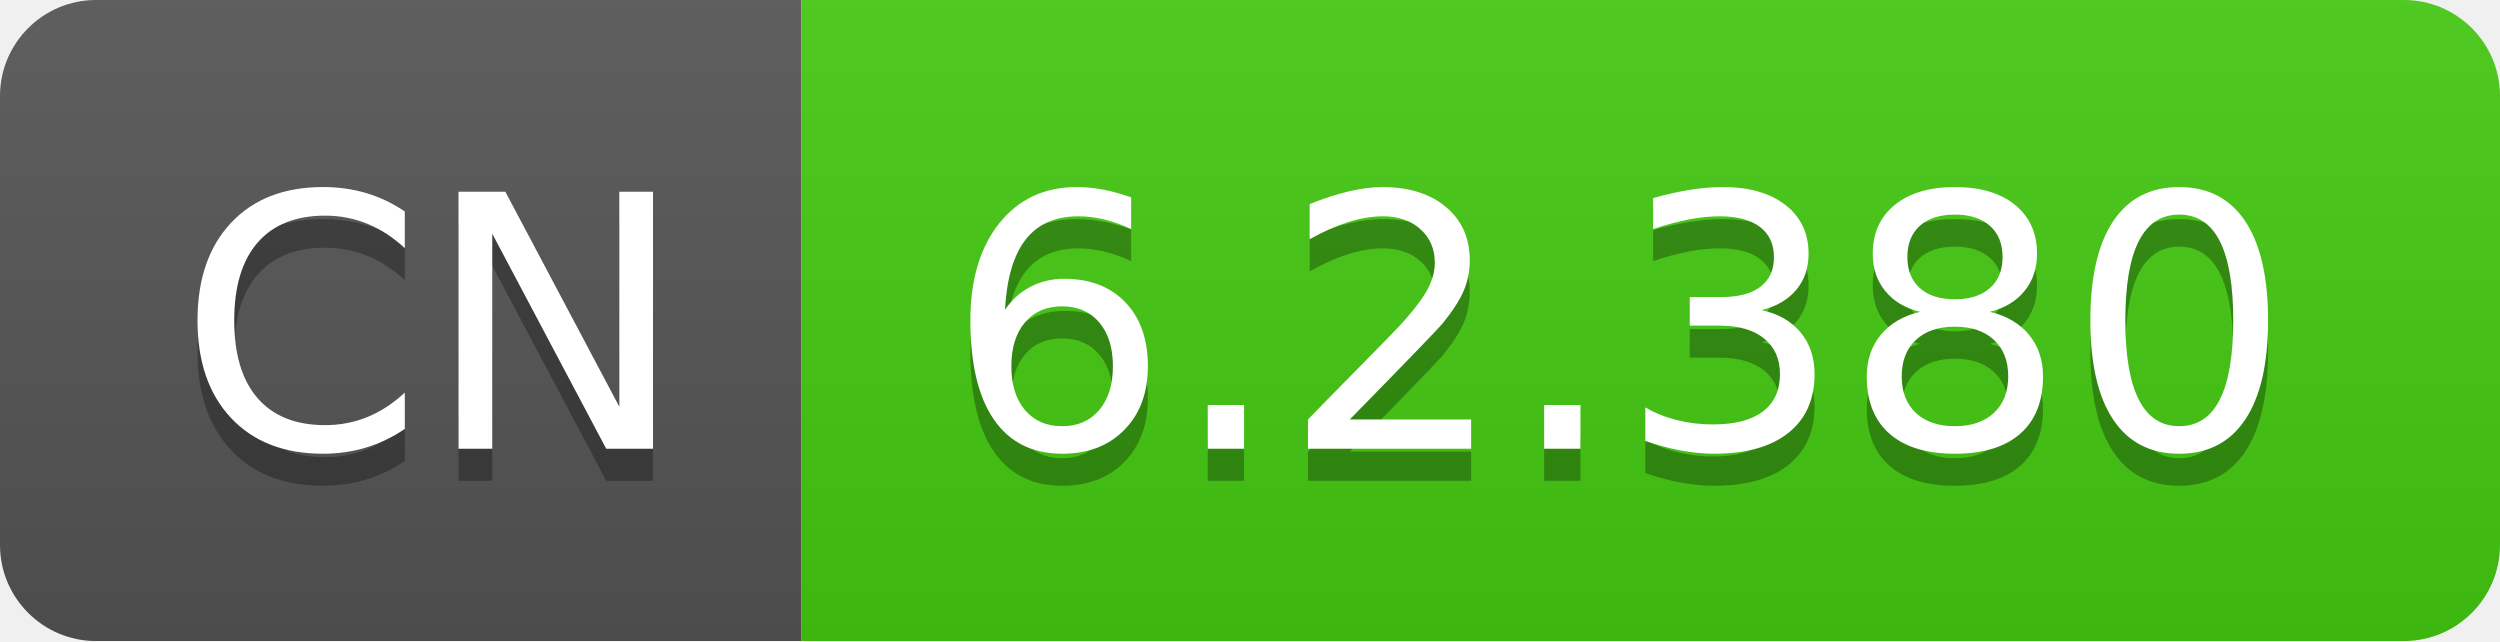
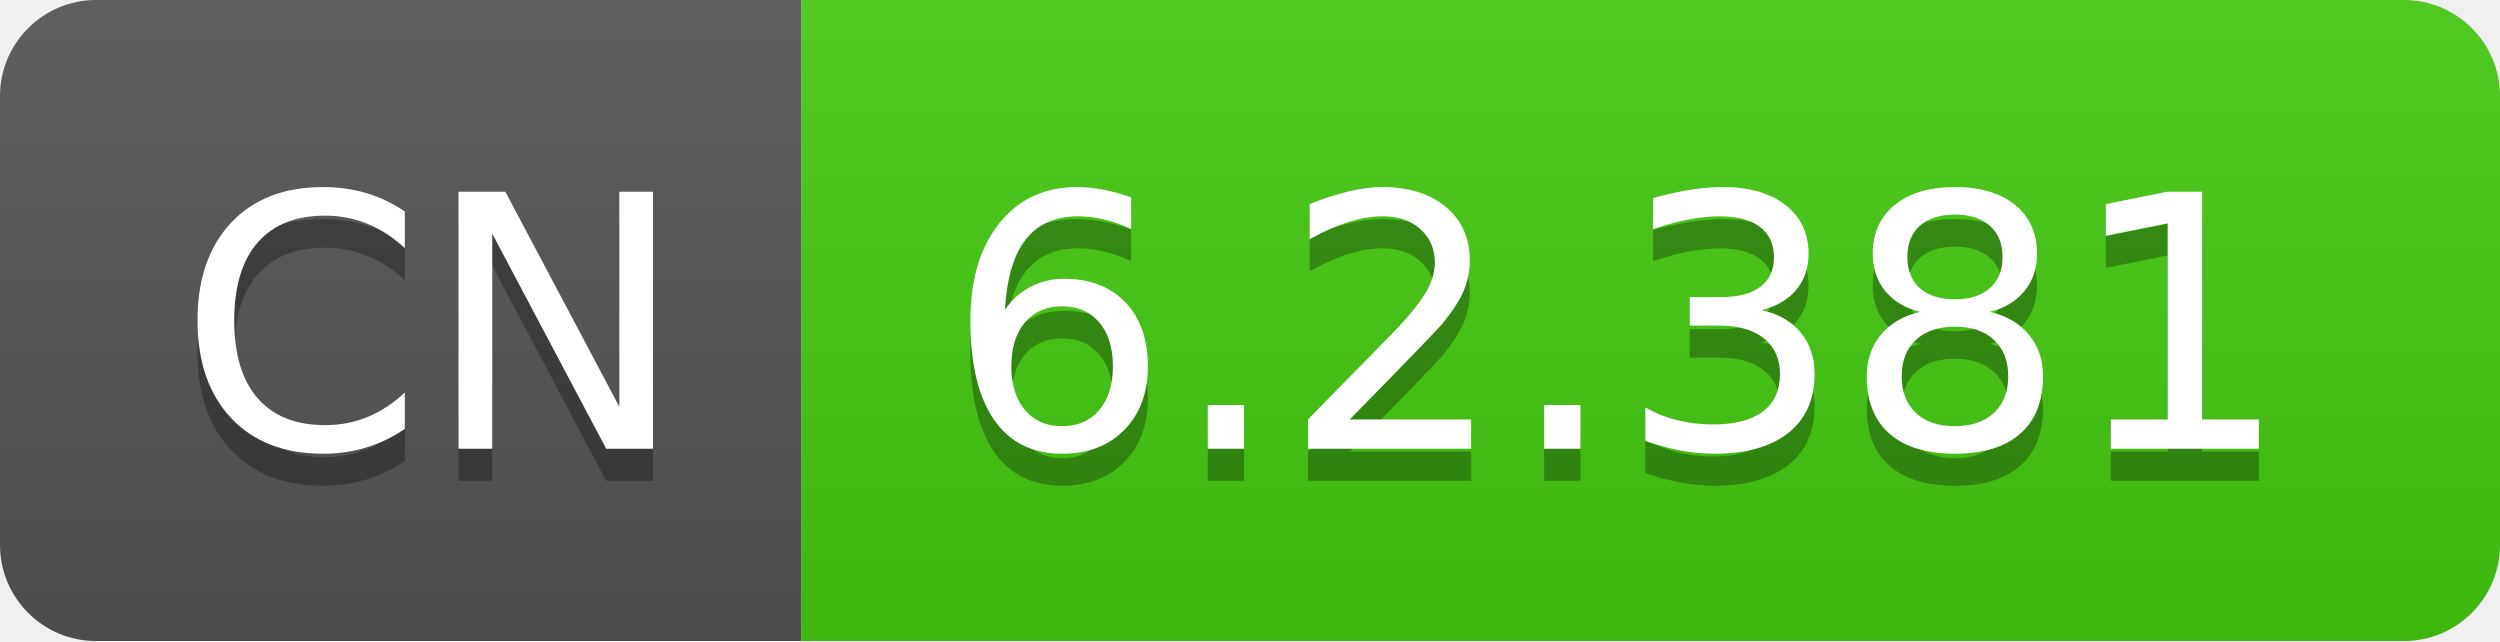
- <svg xmlns="http://www.w3.org/2000/svg" width="78" height="20" role="img" aria-label="CN: 6.2.380">
+ <svg xmlns="http://www.w3.org/2000/svg" width="78" height="20" role="img" aria-label="CN: 6.2.381">
  <linearGradient id="s" x2="0" y2="100%">
    <stop offset="0" stop-color="#bbb" stop-opacity=".1" />
    <stop offset="1" stop-opacity=".1" />
  </linearGradient>
  <clipPath id="r">
    <rect width="78" height="20" rx="3" fill="#fff" />
  </clipPath>
  <g clip-path="url(#r)">
    <rect width="25" height="20" fill="#555" />
    <rect x="25" width="53" height="20" fill="#4c1" />
    <rect width="78" height="20" fill="url(#s)" />
  </g>
  <g fill="#fff" text-anchor="middle" font-family="Verdana,Geneva,DejaVu Sans,sans-serif" text-rendering="geometricPrecision" font-size="110">
    <text aria-hidden="true" x="135" y="150" fill="#010101" fill-opacity=".3" transform="scale(.1)" textLength="150">CN</text>
    <text x="135" y="140" transform="scale(.1)" fill="#fff" textLength="150">CN</text>
-     <text aria-hidden="true" x="505" y="150" fill="#010101" fill-opacity=".3" transform="scale(.1)" textLength="430">6.2.380</text>
-     <text x="505" y="140" transform="scale(.1)" fill="#fff" textLength="430">6.2.380</text>
+     <text aria-hidden="true" x="505" y="150" fill="#010101" fill-opacity=".3" transform="scale(.1)" textLength="430">6.2.381</text>
+     <text x="505" y="140" transform="scale(.1)" fill="#fff" textLength="430">6.2.381</text>
  </g>
</svg>
